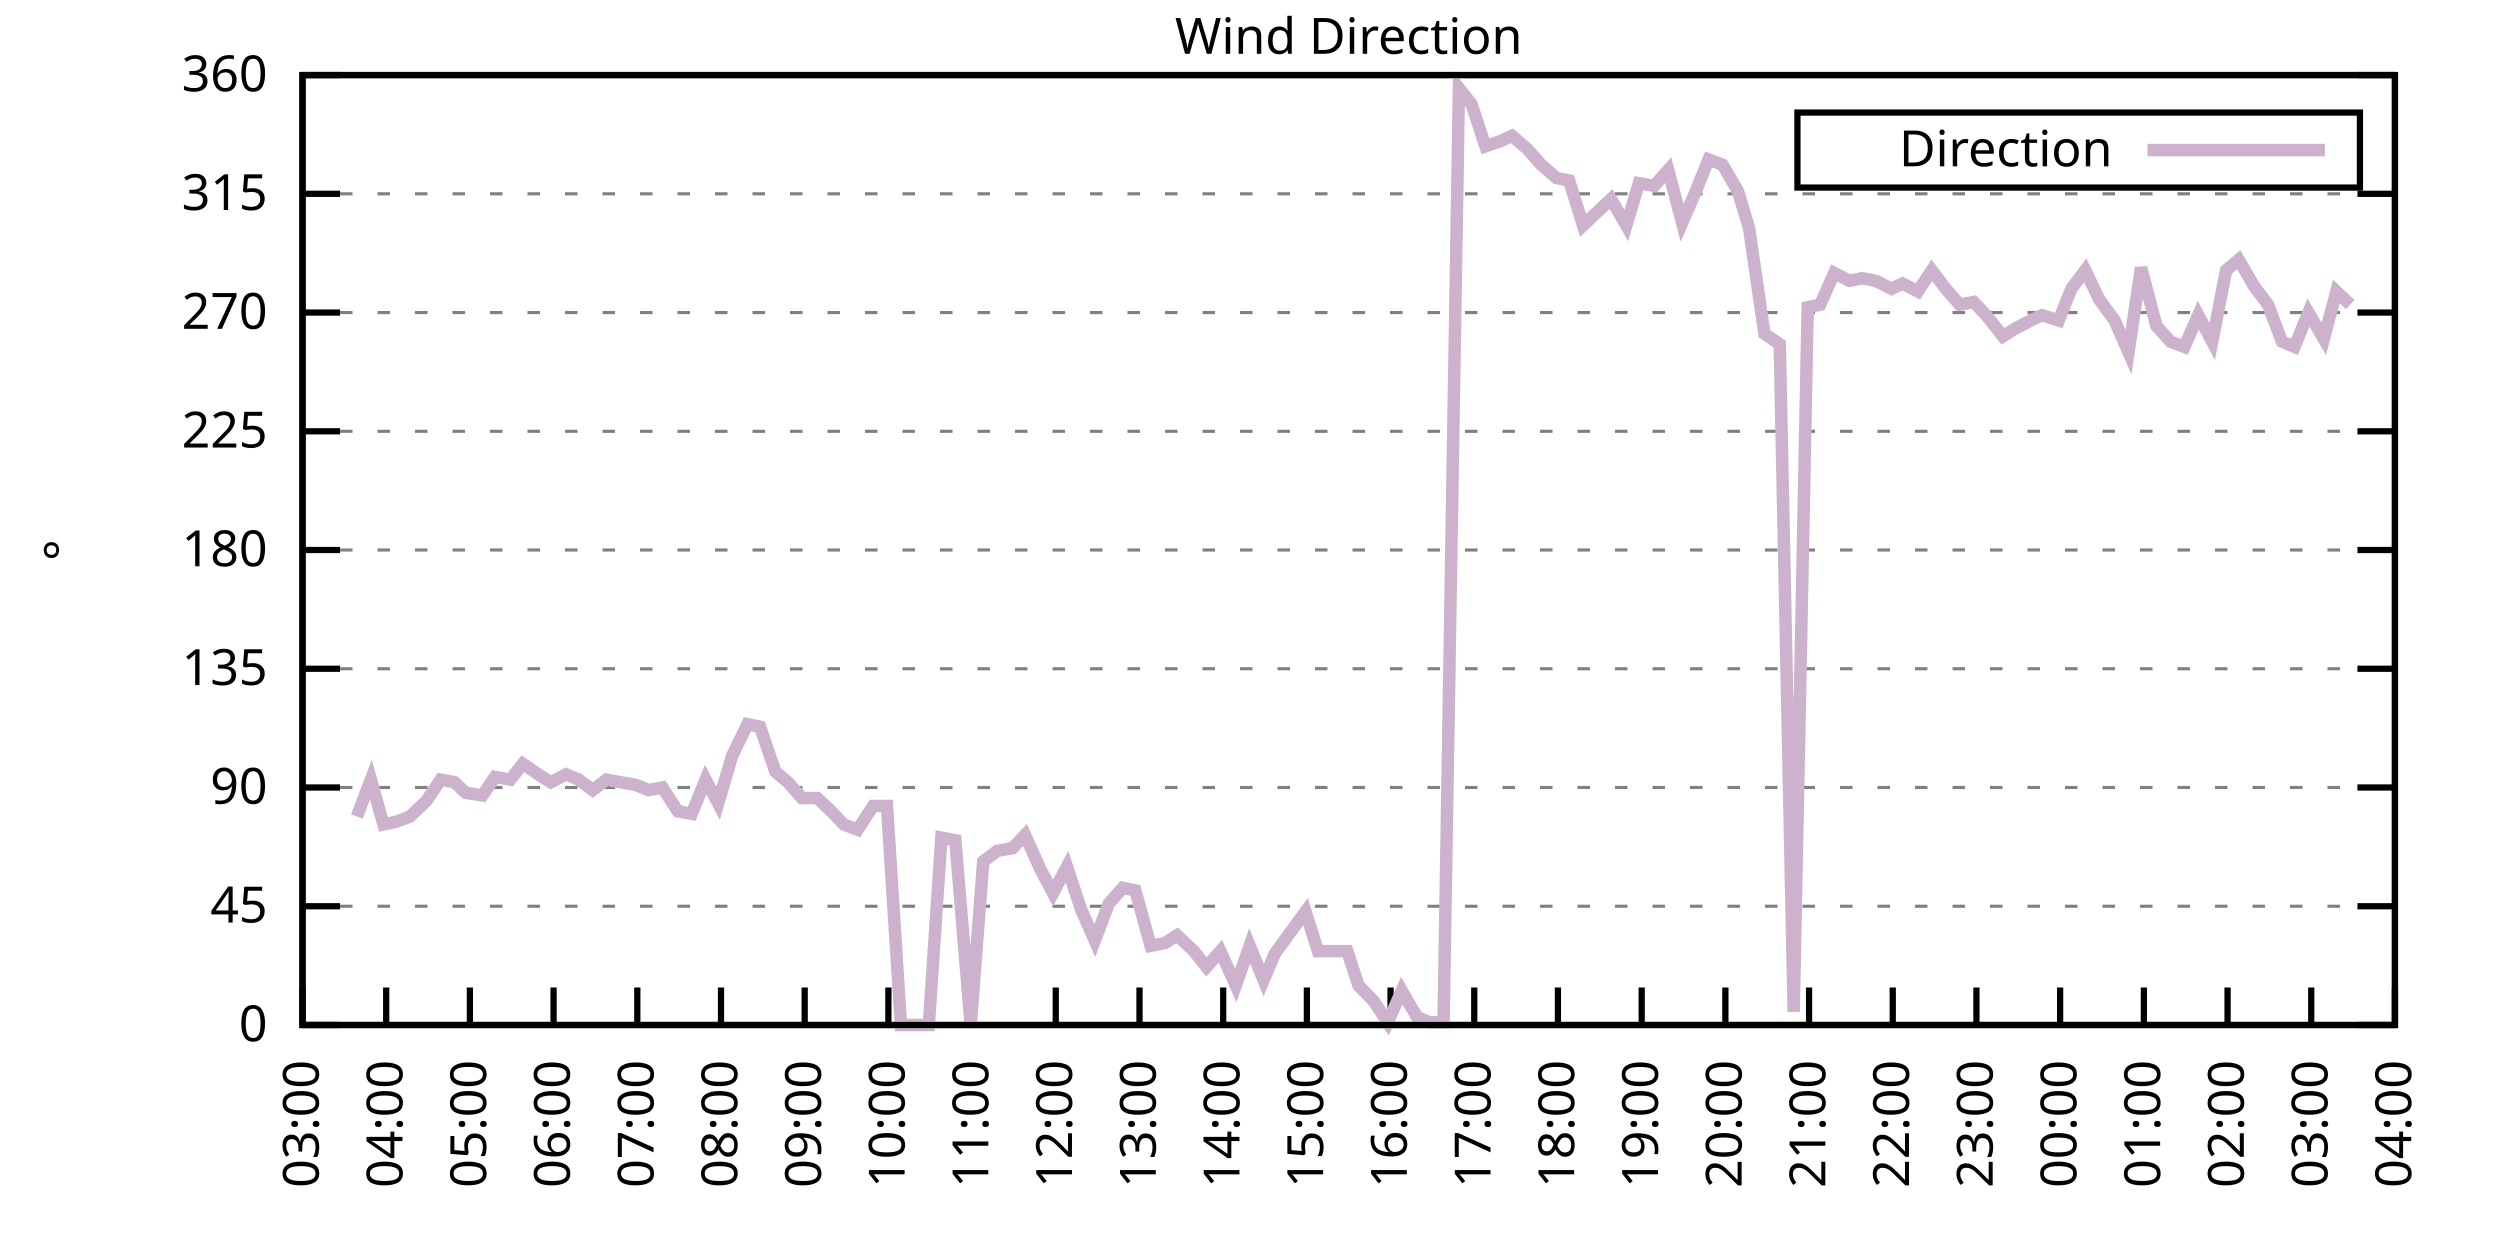
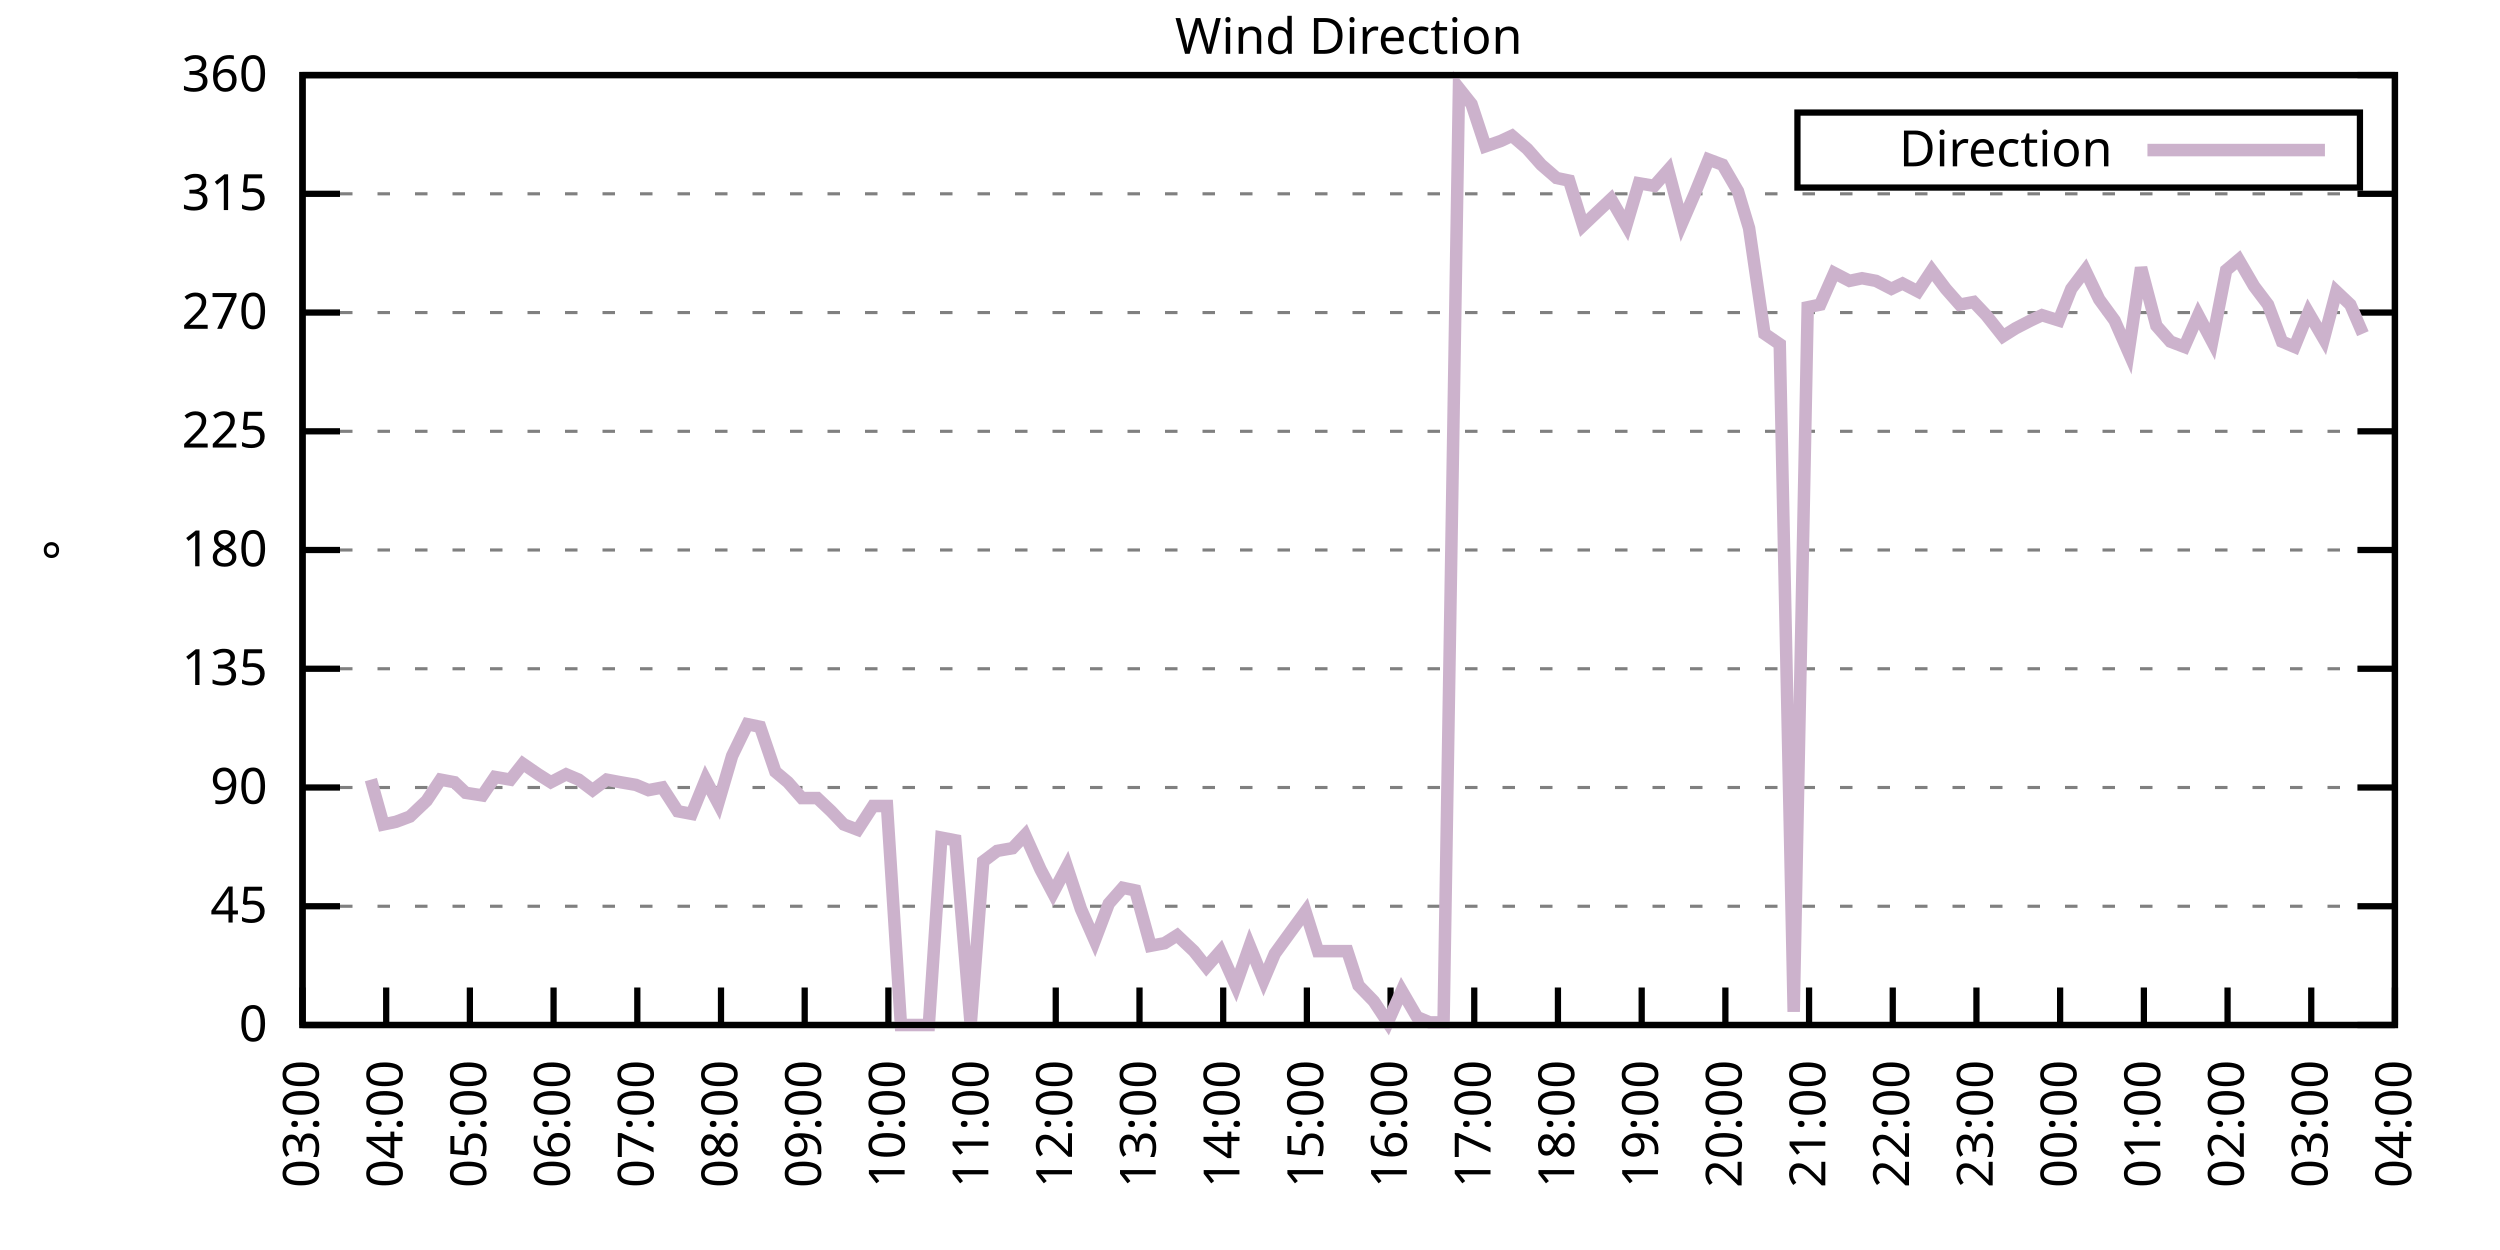
<svg xmlns="http://www.w3.org/2000/svg" xmlns:xlink="http://www.w3.org/1999/xlink" width="400" height="200" viewBox="0 0 400 200">
  <g id="gnuplot_canvas">
    <rect x="0" y="0" width="400" height="200" fill="none" />
    <defs>
      <circle id="gpDot" r="0.5" stroke-width="0.5" stroke="currentColor" />
      <path id="gpPt0" stroke-width="0.333" stroke="currentColor" d="M-1,0 h2 M0,-1 v2" />
      <path id="gpPt1" stroke-width="0.333" stroke="currentColor" d="M-1,-1 L1,1 M1,-1 L-1,1" />
      <path id="gpPt2" stroke-width="0.333" stroke="currentColor" d="M-1,0 L1,0 M0,-1 L0,1 M-1,-1 L1,1 M-1,1 L1,-1" />
      <rect id="gpPt3" stroke-width="0.333" stroke="currentColor" x="-1" y="-1" width="2" height="2" />
      <rect id="gpPt4" stroke-width="0.333" stroke="currentColor" fill="currentColor" x="-1" y="-1" width="2" height="2" />
      <circle id="gpPt5" stroke-width="0.333" stroke="currentColor" cx="0" cy="0" r="1" />
      <use xlink:href="#gpPt5" id="gpPt6" fill="currentColor" stroke="none" />
      <path id="gpPt7" stroke-width="0.333" stroke="currentColor" d="M0,-1.33 L-1.33,0.67 L1.33,0.67 z" />
      <use xlink:href="#gpPt7" id="gpPt8" fill="currentColor" stroke="none" />
      <use xlink:href="#gpPt7" id="gpPt9" stroke="currentColor" transform="rotate(180)" />
      <use xlink:href="#gpPt9" id="gpPt10" fill="currentColor" stroke="none" />
      <use xlink:href="#gpPt3" id="gpPt11" stroke="currentColor" transform="rotate(45)" />
      <use xlink:href="#gpPt11" id="gpPt12" fill="currentColor" stroke="none" />
      <path id="gpPt13" stroke-width="0.333" stroke="currentColor" d="M0,1.330 L1.265,0.411 L0.782,-1.067 L-0.782,-1.076 L-1.265,0.411 z" />
      <use xlink:href="#gpPt13" id="gpPt14" fill="currentColor" stroke="none" />
      <filter id="textbox" filterUnits="objectBoundingBox" x="0" y="0" height="1" width="1">
        <feFlood flood-color="white" flood-opacity="1" result="bgnd" />
        <feComposite in="SourceGraphic" in2="bgnd" operator="atop" />
      </filter>
      <filter id="greybox" filterUnits="objectBoundingBox" x="0" y="0" height="1" width="1">
        <feFlood flood-color="lightgrey" flood-opacity="1" result="grey" />
        <feComposite in="SourceGraphic" in2="grey" operator="atop" />
      </filter>
    </defs>
    <g fill="none" color="white" stroke="currentColor" stroke-width="1.00" stroke-linecap="butt" stroke-linejoin="miter">
</g>
    <g fill="none" color="black" stroke="currentColor" stroke-width="1.00" stroke-linecap="butt" stroke-linejoin="miter">
      <g stroke="none" shape-rendering="crispEdges">
        <polygon fill="rgb(255, 255, 255)" points="48.40,164.00 383.18,164.00 383.18,12.02 48.40,12.02 " />
      </g>
    </g>
    <g fill="none" color="black" stroke="currentColor" stroke-width="1.00" stroke-linecap="butt" stroke-linejoin="miter">
</g>
    <g fill="none" color="black" stroke="black" stroke-width="0.50" stroke-linecap="butt" stroke-linejoin="miter">
</g>
    <g fill="none" color="gray" stroke="currentColor" stroke-width="0.50" stroke-linecap="butt" stroke-linejoin="miter">
      <path stroke="gray" stroke-dasharray="2,4" class="gridline" d="M48.40,164.00 L383.19,164.00  " />
    </g>
    <g fill="none" color="gray" stroke="gray" stroke-width="1.00" stroke-linecap="butt" stroke-linejoin="miter">
</g>
    <g fill="none" color="black" stroke="currentColor" stroke-width="1.00" stroke-linecap="butt" stroke-linejoin="miter">
      <path stroke="black" d="M48.40,164.00 L54.40,164.00 M383.19,164.00 L377.19,164.00  " />
      <g transform="translate(42.80,166.60)" stroke="none" fill="black" font-family="Sans" font-size="8.00" text-anchor="end">
        <text>
          <tspan font-family="Sans"> 0</tspan>
        </text>
      </g>
    </g>
    <g fill="none" color="black" stroke="currentColor" stroke-width="1.00" stroke-linecap="butt" stroke-linejoin="miter">
</g>
    <g fill="none" color="black" stroke="black" stroke-width="0.50" stroke-linecap="butt" stroke-linejoin="miter">
</g>
    <g fill="none" color="gray" stroke="currentColor" stroke-width="0.50" stroke-linecap="butt" stroke-linejoin="miter">
      <path stroke="gray" stroke-dasharray="2,4" class="gridline" d="M48.40,145.00 L383.19,145.00  " />
    </g>
    <g fill="none" color="gray" stroke="gray" stroke-width="1.00" stroke-linecap="butt" stroke-linejoin="miter">
</g>
    <g fill="none" color="black" stroke="currentColor" stroke-width="1.00" stroke-linecap="butt" stroke-linejoin="miter">
      <path stroke="black" d="M48.40,145.00 L54.40,145.00 M383.19,145.00 L377.19,145.00  " />
      <g transform="translate(42.80,147.60)" stroke="none" fill="black" font-family="Sans" font-size="8.00" text-anchor="end">
        <text>
          <tspan font-family="Sans"> 45</tspan>
        </text>
      </g>
    </g>
    <g fill="none" color="black" stroke="currentColor" stroke-width="1.00" stroke-linecap="butt" stroke-linejoin="miter">
</g>
    <g fill="none" color="black" stroke="black" stroke-width="0.50" stroke-linecap="butt" stroke-linejoin="miter">
</g>
    <g fill="none" color="gray" stroke="currentColor" stroke-width="0.50" stroke-linecap="butt" stroke-linejoin="miter">
      <path stroke="gray" stroke-dasharray="2,4" class="gridline" d="M48.40,126.00 L383.19,126.00  " />
    </g>
    <g fill="none" color="gray" stroke="gray" stroke-width="1.00" stroke-linecap="butt" stroke-linejoin="miter">
</g>
    <g fill="none" color="black" stroke="currentColor" stroke-width="1.00" stroke-linecap="butt" stroke-linejoin="miter">
      <path stroke="black" d="M48.40,126.00 L54.40,126.00 M383.19,126.00 L377.19,126.00  " />
      <g transform="translate(42.80,128.60)" stroke="none" fill="black" font-family="Sans" font-size="8.00" text-anchor="end">
        <text>
          <tspan font-family="Sans"> 90</tspan>
        </text>
      </g>
    </g>
    <g fill="none" color="black" stroke="currentColor" stroke-width="1.00" stroke-linecap="butt" stroke-linejoin="miter">
</g>
    <g fill="none" color="black" stroke="black" stroke-width="0.50" stroke-linecap="butt" stroke-linejoin="miter">
</g>
    <g fill="none" color="gray" stroke="currentColor" stroke-width="0.50" stroke-linecap="butt" stroke-linejoin="miter">
      <path stroke="gray" stroke-dasharray="2,4" class="gridline" d="M48.40,107.00 L383.19,107.00  " />
    </g>
    <g fill="none" color="gray" stroke="gray" stroke-width="1.00" stroke-linecap="butt" stroke-linejoin="miter">
</g>
    <g fill="none" color="black" stroke="currentColor" stroke-width="1.00" stroke-linecap="butt" stroke-linejoin="miter">
      <path stroke="black" d="M48.40,107.00 L54.40,107.00 M383.19,107.00 L377.19,107.00  " />
      <g transform="translate(42.80,109.60)" stroke="none" fill="black" font-family="Sans" font-size="8.00" text-anchor="end">
        <text>
          <tspan font-family="Sans"> 135</tspan>
        </text>
      </g>
    </g>
    <g fill="none" color="black" stroke="currentColor" stroke-width="1.00" stroke-linecap="butt" stroke-linejoin="miter">
</g>
    <g fill="none" color="black" stroke="black" stroke-width="0.50" stroke-linecap="butt" stroke-linejoin="miter">
</g>
    <g fill="none" color="gray" stroke="currentColor" stroke-width="0.50" stroke-linecap="butt" stroke-linejoin="miter">
      <path stroke="gray" stroke-dasharray="2,4" class="gridline" d="M48.40,88.00 L383.19,88.00  " />
    </g>
    <g fill="none" color="gray" stroke="gray" stroke-width="1.00" stroke-linecap="butt" stroke-linejoin="miter">
</g>
    <g fill="none" color="black" stroke="currentColor" stroke-width="1.00" stroke-linecap="butt" stroke-linejoin="miter">
      <path stroke="black" d="M48.40,88.00 L54.40,88.00 M383.19,88.00 L377.19,88.00  " />
      <g transform="translate(42.80,90.60)" stroke="none" fill="black" font-family="Sans" font-size="8.00" text-anchor="end">
        <text>
          <tspan font-family="Sans"> 180</tspan>
        </text>
      </g>
    </g>
    <g fill="none" color="black" stroke="currentColor" stroke-width="1.00" stroke-linecap="butt" stroke-linejoin="miter">
</g>
    <g fill="none" color="black" stroke="black" stroke-width="0.50" stroke-linecap="butt" stroke-linejoin="miter">
</g>
    <g fill="none" color="gray" stroke="currentColor" stroke-width="0.50" stroke-linecap="butt" stroke-linejoin="miter">
      <path stroke="gray" stroke-dasharray="2,4" class="gridline" d="M48.40,69.01 L383.19,69.01  " />
    </g>
    <g fill="none" color="gray" stroke="gray" stroke-width="1.00" stroke-linecap="butt" stroke-linejoin="miter">
</g>
    <g fill="none" color="black" stroke="currentColor" stroke-width="1.00" stroke-linecap="butt" stroke-linejoin="miter">
      <path stroke="black" d="M48.40,69.01 L54.40,69.01 M383.19,69.01 L377.19,69.01  " />
      <g transform="translate(42.80,71.61)" stroke="none" fill="black" font-family="Sans" font-size="8.00" text-anchor="end">
        <text>
          <tspan font-family="Sans"> 225</tspan>
        </text>
      </g>
    </g>
    <g fill="none" color="black" stroke="currentColor" stroke-width="1.00" stroke-linecap="butt" stroke-linejoin="miter">
</g>
    <g fill="none" color="black" stroke="black" stroke-width="0.50" stroke-linecap="butt" stroke-linejoin="miter">
</g>
    <g fill="none" color="gray" stroke="currentColor" stroke-width="0.50" stroke-linecap="butt" stroke-linejoin="miter">
      <path stroke="gray" stroke-dasharray="2,4" class="gridline" d="M48.40,50.01 L383.19,50.01  " />
    </g>
    <g fill="none" color="gray" stroke="gray" stroke-width="1.00" stroke-linecap="butt" stroke-linejoin="miter">
</g>
    <g fill="none" color="black" stroke="currentColor" stroke-width="1.00" stroke-linecap="butt" stroke-linejoin="miter">
      <path stroke="black" d="M48.40,50.01 L54.40,50.01 M383.19,50.01 L377.19,50.01  " />
      <g transform="translate(42.80,52.61)" stroke="none" fill="black" font-family="Sans" font-size="8.00" text-anchor="end">
        <text>
          <tspan font-family="Sans"> 270</tspan>
        </text>
      </g>
    </g>
    <g fill="none" color="black" stroke="currentColor" stroke-width="1.00" stroke-linecap="butt" stroke-linejoin="miter">
</g>
    <g fill="none" color="black" stroke="black" stroke-width="0.50" stroke-linecap="butt" stroke-linejoin="miter">
</g>
    <g fill="none" color="gray" stroke="currentColor" stroke-width="0.50" stroke-linecap="butt" stroke-linejoin="miter">
      <path stroke="gray" stroke-dasharray="2,4" class="gridline" d="M48.40,31.01 L383.19,31.01  " />
    </g>
    <g fill="none" color="gray" stroke="gray" stroke-width="1.00" stroke-linecap="butt" stroke-linejoin="miter">
</g>
    <g fill="none" color="black" stroke="currentColor" stroke-width="1.00" stroke-linecap="butt" stroke-linejoin="miter">
      <path stroke="black" d="M48.40,31.01 L54.40,31.01 M383.19,31.01 L377.19,31.01  " />
      <g transform="translate(42.80,33.61)" stroke="none" fill="black" font-family="Sans" font-size="8.00" text-anchor="end">
        <text>
          <tspan font-family="Sans"> 315</tspan>
        </text>
      </g>
    </g>
    <g fill="none" color="black" stroke="currentColor" stroke-width="1.00" stroke-linecap="butt" stroke-linejoin="miter">
</g>
    <g fill="none" color="black" stroke="black" stroke-width="0.50" stroke-linecap="butt" stroke-linejoin="miter">
</g>
    <g fill="none" color="gray" stroke="currentColor" stroke-width="0.50" stroke-linecap="butt" stroke-linejoin="miter">
      <path stroke="gray" stroke-dasharray="2,4" class="gridline" d="M48.40,12.01 L383.19,12.01  " />
    </g>
    <g fill="none" color="gray" stroke="gray" stroke-width="1.00" stroke-linecap="butt" stroke-linejoin="miter">
</g>
    <g fill="none" color="black" stroke="currentColor" stroke-width="1.00" stroke-linecap="butt" stroke-linejoin="miter">
      <path stroke="black" d="M48.40,12.01 L54.40,12.01 M383.19,12.01 L377.19,12.01  " />
      <g transform="translate(42.80,14.61)" stroke="none" fill="black" font-family="Sans" font-size="8.00" text-anchor="end">
        <text>
          <tspan font-family="Sans"> 360</tspan>
        </text>
      </g>
    </g>
    <g fill="none" color="black" stroke="currentColor" stroke-width="1.00" stroke-linecap="butt" stroke-linejoin="miter">
      <path stroke="black" d="M48.40,164.00 L48.40,158.00  " />
      <g transform="translate(51.00,169.60) rotate(270.00)" stroke="none" fill="black" font-family="Sans" font-size="8.00" text-anchor="end">
        <text>
          <tspan font-family="Sans">03:00</tspan>
        </text>
      </g>
    </g>
    <g fill="none" color="black" stroke="currentColor" stroke-width="1.00" stroke-linecap="butt" stroke-linejoin="miter">
      <path stroke="black" d="M61.79,164.00 L61.79,158.00  " />
      <g transform="translate(64.39,169.60) rotate(270.00)" stroke="none" fill="black" font-family="Sans" font-size="8.00" text-anchor="end">
        <text>
          <tspan font-family="Sans">04:00</tspan>
        </text>
      </g>
    </g>
    <g fill="none" color="black" stroke="currentColor" stroke-width="1.00" stroke-linecap="butt" stroke-linejoin="miter">
      <path stroke="black" d="M75.18,164.00 L75.18,158.00  " />
      <g transform="translate(77.78,169.60) rotate(270.00)" stroke="none" fill="black" font-family="Sans" font-size="8.00" text-anchor="end">
        <text>
          <tspan font-family="Sans">05:00</tspan>
        </text>
      </g>
    </g>
    <g fill="none" color="black" stroke="currentColor" stroke-width="1.00" stroke-linecap="butt" stroke-linejoin="miter">
      <path stroke="black" d="M88.57,164.00 L88.57,158.00  " />
      <g transform="translate(91.17,169.60) rotate(270.00)" stroke="none" fill="black" font-family="Sans" font-size="8.00" text-anchor="end">
        <text>
          <tspan font-family="Sans">06:00</tspan>
        </text>
      </g>
    </g>
    <g fill="none" color="black" stroke="currentColor" stroke-width="1.00" stroke-linecap="butt" stroke-linejoin="miter">
      <path stroke="black" d="M101.97,164.00 L101.97,158.00  " />
      <g transform="translate(104.57,169.60) rotate(270.00)" stroke="none" fill="black" font-family="Sans" font-size="8.00" text-anchor="end">
        <text>
          <tspan font-family="Sans">07:00</tspan>
        </text>
      </g>
    </g>
    <g fill="none" color="black" stroke="currentColor" stroke-width="1.00" stroke-linecap="butt" stroke-linejoin="miter">
      <path stroke="black" d="M115.36,164.00 L115.36,158.00  " />
      <g transform="translate(117.96,169.60) rotate(270.00)" stroke="none" fill="black" font-family="Sans" font-size="8.00" text-anchor="end">
        <text>
          <tspan font-family="Sans">08:00</tspan>
        </text>
      </g>
    </g>
    <g fill="none" color="black" stroke="currentColor" stroke-width="1.00" stroke-linecap="butt" stroke-linejoin="miter">
      <path stroke="black" d="M128.75,164.00 L128.75,158.00  " />
      <g transform="translate(131.35,169.60) rotate(270.00)" stroke="none" fill="black" font-family="Sans" font-size="8.00" text-anchor="end">
        <text>
          <tspan font-family="Sans">09:00</tspan>
        </text>
      </g>
    </g>
    <g fill="none" color="black" stroke="currentColor" stroke-width="1.00" stroke-linecap="butt" stroke-linejoin="miter">
      <path stroke="black" d="M142.14,164.00 L142.14,158.00  " />
      <g transform="translate(144.74,169.60) rotate(270.00)" stroke="none" fill="black" font-family="Sans" font-size="8.00" text-anchor="end">
        <text>
          <tspan font-family="Sans">10:00</tspan>
        </text>
      </g>
    </g>
    <g fill="none" color="black" stroke="currentColor" stroke-width="1.00" stroke-linecap="butt" stroke-linejoin="miter">
      <path stroke="black" d="M155.53,164.00 L155.53,158.00  " />
      <g transform="translate(158.13,169.60) rotate(270.00)" stroke="none" fill="black" font-family="Sans" font-size="8.00" text-anchor="end">
        <text>
          <tspan font-family="Sans">11:00</tspan>
        </text>
      </g>
    </g>
    <g fill="none" color="black" stroke="currentColor" stroke-width="1.00" stroke-linecap="butt" stroke-linejoin="miter">
      <path stroke="black" d="M168.92,164.00 L168.92,158.00  " />
      <g transform="translate(171.52,169.60) rotate(270.00)" stroke="none" fill="black" font-family="Sans" font-size="8.00" text-anchor="end">
        <text>
          <tspan font-family="Sans">12:00</tspan>
        </text>
      </g>
    </g>
    <g fill="none" color="black" stroke="currentColor" stroke-width="1.00" stroke-linecap="butt" stroke-linejoin="miter">
      <path stroke="black" d="M182.32,164.00 L182.32,158.00  " />
      <g transform="translate(184.92,169.60) rotate(270.00)" stroke="none" fill="black" font-family="Sans" font-size="8.00" text-anchor="end">
        <text>
          <tspan font-family="Sans">13:00</tspan>
        </text>
      </g>
    </g>
    <g fill="none" color="black" stroke="currentColor" stroke-width="1.00" stroke-linecap="butt" stroke-linejoin="miter">
      <path stroke="black" d="M195.71,164.00 L195.71,158.00  " />
      <g transform="translate(198.31,169.60) rotate(270.00)" stroke="none" fill="black" font-family="Sans" font-size="8.00" text-anchor="end">
        <text>
          <tspan font-family="Sans">14:00</tspan>
        </text>
      </g>
    </g>
    <g fill="none" color="black" stroke="currentColor" stroke-width="1.00" stroke-linecap="butt" stroke-linejoin="miter">
      <path stroke="black" d="M209.10,164.00 L209.10,158.00  " />
      <g transform="translate(211.70,169.60) rotate(270.00)" stroke="none" fill="black" font-family="Sans" font-size="8.00" text-anchor="end">
        <text>
          <tspan font-family="Sans">15:00</tspan>
        </text>
      </g>
    </g>
    <g fill="none" color="black" stroke="currentColor" stroke-width="1.00" stroke-linecap="butt" stroke-linejoin="miter">
      <path stroke="black" d="M222.49,164.00 L222.49,158.00  " />
      <g transform="translate(225.09,169.60) rotate(270.00)" stroke="none" fill="black" font-family="Sans" font-size="8.00" text-anchor="end">
        <text>
          <tspan font-family="Sans">16:00</tspan>
        </text>
      </g>
    </g>
    <g fill="none" color="black" stroke="currentColor" stroke-width="1.00" stroke-linecap="butt" stroke-linejoin="miter">
      <path stroke="black" d="M235.88,164.00 L235.88,158.00  " />
      <g transform="translate(238.48,169.60) rotate(270.00)" stroke="none" fill="black" font-family="Sans" font-size="8.00" text-anchor="end">
        <text>
          <tspan font-family="Sans">17:00</tspan>
        </text>
      </g>
    </g>
    <g fill="none" color="black" stroke="currentColor" stroke-width="1.00" stroke-linecap="butt" stroke-linejoin="miter">
      <path stroke="black" d="M249.27,164.00 L249.27,158.00  " />
      <g transform="translate(251.87,169.60) rotate(270.00)" stroke="none" fill="black" font-family="Sans" font-size="8.00" text-anchor="end">
        <text>
          <tspan font-family="Sans">18:00</tspan>
        </text>
      </g>
    </g>
    <g fill="none" color="black" stroke="currentColor" stroke-width="1.00" stroke-linecap="butt" stroke-linejoin="miter">
      <path stroke="black" d="M262.67,164.00 L262.67,158.00  " />
      <g transform="translate(265.27,169.60) rotate(270.00)" stroke="none" fill="black" font-family="Sans" font-size="8.00" text-anchor="end">
        <text>
          <tspan font-family="Sans">19:00</tspan>
        </text>
      </g>
    </g>
    <g fill="none" color="black" stroke="currentColor" stroke-width="1.00" stroke-linecap="butt" stroke-linejoin="miter">
      <path stroke="black" d="M276.06,164.00 L276.06,158.00  " />
      <g transform="translate(278.66,169.60) rotate(270.00)" stroke="none" fill="black" font-family="Sans" font-size="8.00" text-anchor="end">
        <text>
          <tspan font-family="Sans">20:00</tspan>
        </text>
      </g>
    </g>
    <g fill="none" color="black" stroke="currentColor" stroke-width="1.00" stroke-linecap="butt" stroke-linejoin="miter">
      <path stroke="black" d="M289.45,164.00 L289.45,158.00  " />
      <g transform="translate(292.05,169.60) rotate(270.00)" stroke="none" fill="black" font-family="Sans" font-size="8.00" text-anchor="end">
        <text>
          <tspan font-family="Sans">21:00</tspan>
        </text>
      </g>
    </g>
    <g fill="none" color="black" stroke="currentColor" stroke-width="1.00" stroke-linecap="butt" stroke-linejoin="miter">
      <path stroke="black" d="M302.84,164.00 L302.84,158.00  " />
      <g transform="translate(305.44,169.60) rotate(270.00)" stroke="none" fill="black" font-family="Sans" font-size="8.00" text-anchor="end">
        <text>
          <tspan font-family="Sans">22:00</tspan>
        </text>
      </g>
    </g>
    <g fill="none" color="black" stroke="currentColor" stroke-width="1.00" stroke-linecap="butt" stroke-linejoin="miter">
      <path stroke="black" d="M316.23,164.00 L316.23,158.00  " />
      <g transform="translate(318.83,169.60) rotate(270.00)" stroke="none" fill="black" font-family="Sans" font-size="8.00" text-anchor="end">
        <text>
          <tspan font-family="Sans">23:00</tspan>
        </text>
      </g>
    </g>
    <g fill="none" color="black" stroke="currentColor" stroke-width="1.00" stroke-linecap="butt" stroke-linejoin="miter">
      <path stroke="black" d="M329.62,164.00 L329.62,158.00  " />
      <g transform="translate(332.22,169.60) rotate(270.00)" stroke="none" fill="black" font-family="Sans" font-size="8.00" text-anchor="end">
        <text>
          <tspan font-family="Sans">00:00</tspan>
        </text>
      </g>
    </g>
    <g fill="none" color="black" stroke="currentColor" stroke-width="1.00" stroke-linecap="butt" stroke-linejoin="miter">
      <path stroke="black" d="M343.02,164.00 L343.02,158.00  " />
      <g transform="translate(345.62,169.60) rotate(270.00)" stroke="none" fill="black" font-family="Sans" font-size="8.00" text-anchor="end">
        <text>
          <tspan font-family="Sans">01:00</tspan>
        </text>
      </g>
    </g>
    <g fill="none" color="black" stroke="currentColor" stroke-width="1.00" stroke-linecap="butt" stroke-linejoin="miter">
      <path stroke="black" d="M356.41,164.00 L356.41,158.00  " />
      <g transform="translate(359.01,169.60) rotate(270.00)" stroke="none" fill="black" font-family="Sans" font-size="8.00" text-anchor="end">
        <text>
          <tspan font-family="Sans">02:00</tspan>
        </text>
      </g>
    </g>
    <g fill="none" color="black" stroke="currentColor" stroke-width="1.00" stroke-linecap="butt" stroke-linejoin="miter">
      <path stroke="black" d="M369.80,164.00 L369.80,158.00  " />
      <g transform="translate(372.40,169.60) rotate(270.00)" stroke="none" fill="black" font-family="Sans" font-size="8.00" text-anchor="end">
        <text>
          <tspan font-family="Sans">03:00</tspan>
        </text>
      </g>
    </g>
    <g fill="none" color="black" stroke="currentColor" stroke-width="1.00" stroke-linecap="butt" stroke-linejoin="miter">
      <path stroke="black" d="M383.19,164.00 L383.19,158.00  " />
      <g transform="translate(385.79,169.60) rotate(270.00)" stroke="none" fill="black" font-family="Sans" font-size="8.00" text-anchor="end">
        <text>
          <tspan font-family="Sans">04:00</tspan>
        </text>
      </g>
    </g>
    <g fill="none" color="black" stroke="currentColor" stroke-width="1.00" stroke-linecap="butt" stroke-linejoin="miter">
</g>
    <g fill="none" color="black" stroke="currentColor" stroke-width="1.00" stroke-linecap="butt" stroke-linejoin="miter">
      <path stroke="black" d="M48.40,12.01 L48.40,164.00 L383.19,164.00 L383.19,12.01 L48.40,12.01 Z  " />
    </g>
    <g fill="none" color="black" stroke="currentColor" stroke-width="1.00" stroke-linecap="butt" stroke-linejoin="miter">
</g>
    <g fill="none" color="black" stroke="currentColor" stroke-width="1.00" stroke-linecap="butt" stroke-linejoin="miter">
      <path stroke="black" d="M287.59,30.01 L287.59,18.01 L377.59,18.01 L377.59,30.01 L287.59,30.01 Z  " />
    </g>
    <g id="Wind_direction_plot_1">
      <g fill="none" color="white" stroke="black" stroke-width="2.00" stroke-linecap="butt" stroke-linejoin="miter">
</g>
      <g fill="none" color="black" stroke="currentColor" stroke-width="2.00" stroke-linecap="butt" stroke-linejoin="miter">
        <g transform="translate(337.99,26.61)" stroke="none" fill="black" font-family="Sans" font-size="8.00" text-anchor="end">
          <text>
            <tspan font-family="Sans">Direction</tspan>
          </text>
        </g>
      </g>
      <g fill="none" color="black" stroke="currentColor" stroke-width="2.00" stroke-linecap="butt" stroke-linejoin="miter">
-         <path stroke="rgb(204, 178, 204)" d="M343.59,24.01 L371.99,24.01 M57.10,130.65 L59.34,124.74 L61.35,131.91 L63.35,131.49 L65.59,130.65 L68.26,128.11   L70.50,124.74 L72.73,125.16 L74.51,126.85 L77.19,127.27 L79.20,124.31 L81.66,124.74 L83.66,122.20 L86.12,123.89   L88.13,125.16 L90.58,123.89 L92.59,124.74 L94.82,126.42 L97.06,124.74 L99.29,125.16 L101.74,125.58 L103.75,126.42   L105.98,126.00 L108.44,129.80 L110.67,130.22 L112.90,124.74 L114.91,128.54 L117.14,120.94 L119.60,115.87 L121.61,116.29   L124.06,123.47 L126.07,125.16 L128.30,127.69 L130.76,127.69 L132.99,129.80 L135.00,131.91 L137.23,132.76 L139.69,128.96   L141.92,128.96 L144.15,164.00 L146.38,164.00 L148.61,164.00 L150.62,134.02 L152.85,134.45 L155.31,164.00 L157.32,137.82   L159.55,136.14 L162.01,135.71 L164.01,133.60 L166.47,139.09 L168.48,142.89 L170.71,138.67 L172.94,145.42 L175.17,150.49   L177.41,144.58 L179.64,142.05 L181.65,142.47 L184.10,151.33 L186.33,150.91 L188.34,149.65 L191.02,152.18 L193.03,154.71   L195.26,152.18 L197.72,157.67 L199.95,151.33 L202.18,156.82 L203.97,152.60 L206.42,149.22 L208.88,145.85 L210.88,152.18   L213.34,152.18 L215.57,152.18 L217.36,157.67 L219.81,160.20 L222.04,163.58 L224.28,158.51 L226.73,162.73 L228.74,163.58   L230.97,163.58 L233.43,14.12 L235.44,16.65 L237.67,23.41 L240.12,22.56 L241.91,21.72 L244.36,23.83 L246.60,26.36   L249.05,28.48 L251.06,28.90 L253.29,36.08 L255.52,33.96 L257.76,31.85 L260.21,36.08 L262.22,29.32 L264.67,29.74   L266.91,27.21 L269.14,35.65 L271.15,31.01 L273.38,25.52 L275.61,26.36 L278.07,30.59 L279.85,36.50 L282.31,53.39   L284.76,55.07 L286.99,161.89 L289.23,49.16 L291.23,48.74 L293.47,43.67 L295.92,44.94 L297.93,44.52 L300.16,44.94   L302.62,46.21 L304.40,45.36 L306.86,46.63 L309.09,43.25 L311.32,46.21 L313.55,48.74 L315.79,48.32 L317.79,50.43   L320.47,53.81 L322.48,52.54 L324.94,51.27 L326.72,50.43 L329.40,51.27 L331.41,46.21 L333.64,43.25 L335.87,47.90   L338.33,51.27 L340.56,56.34 L342.57,42.83 L345.02,52.12 L347.26,54.65 L349.49,55.50 L351.72,50.43 L353.95,54.65   L356.18,43.25 L358.19,41.56 L360.65,45.79 L362.88,48.74 L365.11,54.65 L367.12,55.50 L369.35,50.01 L371.81,54.23   L373.82,46.63 L376.05,48.74  " />
+         <path stroke="rgb(204, 178, 204)" d="M343.59,24.01 L371.99,24.01 M59.34,124.74 L61.35,131.91 L63.35,131.49 L65.59,130.65 L68.26,128.11 L70.50,124.74   L72.73,125.16 L74.51,126.85 L77.19,127.27 L79.20,124.31 L81.66,124.74 L83.66,122.20 L86.12,123.89 L88.13,125.16   L90.58,123.89 L92.59,124.74 L94.82,126.42 L97.06,124.74 L99.29,125.16 L101.74,125.58 L103.75,126.42 L105.98,126.00   L108.44,129.80 L110.67,130.22 L112.90,124.74 L114.91,128.54 L117.14,120.94 L119.60,115.87 L121.61,116.29 L124.06,123.47   L126.07,125.16 L128.30,127.69 L130.76,127.69 L132.99,129.80 L135.00,131.91 L137.23,132.76 L139.69,128.96 L141.92,128.96   L144.15,164.00 L146.38,164.00 L148.61,164.00 L150.62,134.02 L152.85,134.45 L155.31,164.00 L157.32,137.82 L159.55,136.14   L162.01,135.71 L164.01,133.60 L166.47,139.09 L168.48,142.89 L170.71,138.67 L172.94,145.42 L175.17,150.49 L177.41,144.58   L179.64,142.05 L181.65,142.47 L184.10,151.33 L186.33,150.91 L188.34,149.65 L191.02,152.18 L193.03,154.71 L195.26,152.18   L197.72,157.67 L199.95,151.33 L202.18,156.82 L203.97,152.60 L206.42,149.22 L208.88,145.85 L210.88,152.18 L213.34,152.18   L215.57,152.18 L217.36,157.67 L219.81,160.20 L222.04,163.58 L224.28,158.51 L226.73,162.73 L228.74,163.58 L230.97,163.58   L233.43,14.12 L235.44,16.65 L237.67,23.41 L240.12,22.56 L241.91,21.72 L244.36,23.83 L246.60,26.36 L249.05,28.48   L251.06,28.90 L253.29,36.08 L255.52,33.96 L257.76,31.85 L260.21,36.08 L262.22,29.32 L264.67,29.74 L266.91,27.21   L269.14,35.65 L271.15,31.01 L273.38,25.52 L275.61,26.36 L278.07,30.59 L279.85,36.50 L282.31,53.39 L284.76,55.07   L286.99,161.89 L289.23,49.16 L291.23,48.74 L293.47,43.67 L295.92,44.94 L297.93,44.52 L300.16,44.94 L302.62,46.21   L304.40,45.36 L306.86,46.63 L309.09,43.25 L311.32,46.21 L313.55,48.74 L315.79,48.32 L317.79,50.43 L320.47,53.81   L322.48,52.54 L324.94,51.27 L326.72,50.43 L329.40,51.27 L331.41,46.21 L333.64,43.25 L335.87,47.90 L338.33,51.27   L340.56,56.34 L342.57,42.83 L345.02,52.12 L347.26,54.65 L349.49,55.50 L351.72,50.43 L353.95,54.65 L356.18,43.25   L358.19,41.56 L360.65,45.79 L362.88,48.74 L365.11,54.65 L367.12,55.50 L369.35,50.01 L371.81,54.23 L373.82,46.63   L376.05,48.74 L378.06,53.39  " />
      </g>
    </g>
    <g fill="none" color="black" stroke="currentColor" stroke-width="2.00" stroke-linecap="butt" stroke-linejoin="miter">
</g>
    <g fill="none" color="black" stroke="black" stroke-width="1.00" stroke-linecap="butt" stroke-linejoin="miter">
</g>
    <g fill="none" color="black" stroke="currentColor" stroke-width="1.00" stroke-linecap="butt" stroke-linejoin="miter">
      <path stroke="black" d="M48.40,12.01 L48.40,164.00 L383.19,164.00 L383.19,12.01 L48.40,12.01 Z  " />
      <g transform="translate(12.80,88.01) rotate(270.00)" stroke="none" fill="black" font-family="Sans" font-size="8.00" text-anchor="middle">
        <text>
          <tspan font-family="Sans">°</tspan>
        </text>
      </g>
    </g>
    <g fill="none" color="black" stroke="currentColor" stroke-width="1.00" stroke-linecap="butt" stroke-linejoin="miter">
</g>
    <g fill="none" color="black" stroke="currentColor" stroke-width="1.00" stroke-linecap="butt" stroke-linejoin="miter">
      <g transform="translate(215.79,8.61)" stroke="none" fill="black" font-family="Sans" font-size="8.00" text-anchor="middle">
        <text>
          <tspan font-family="Sans">Wind Direction</tspan>
        </text>
      </g>
    </g>
    <g fill="none" color="black" stroke="currentColor" stroke-width="1.00" stroke-linecap="butt" stroke-linejoin="miter">
</g>
  </g>
</svg>
